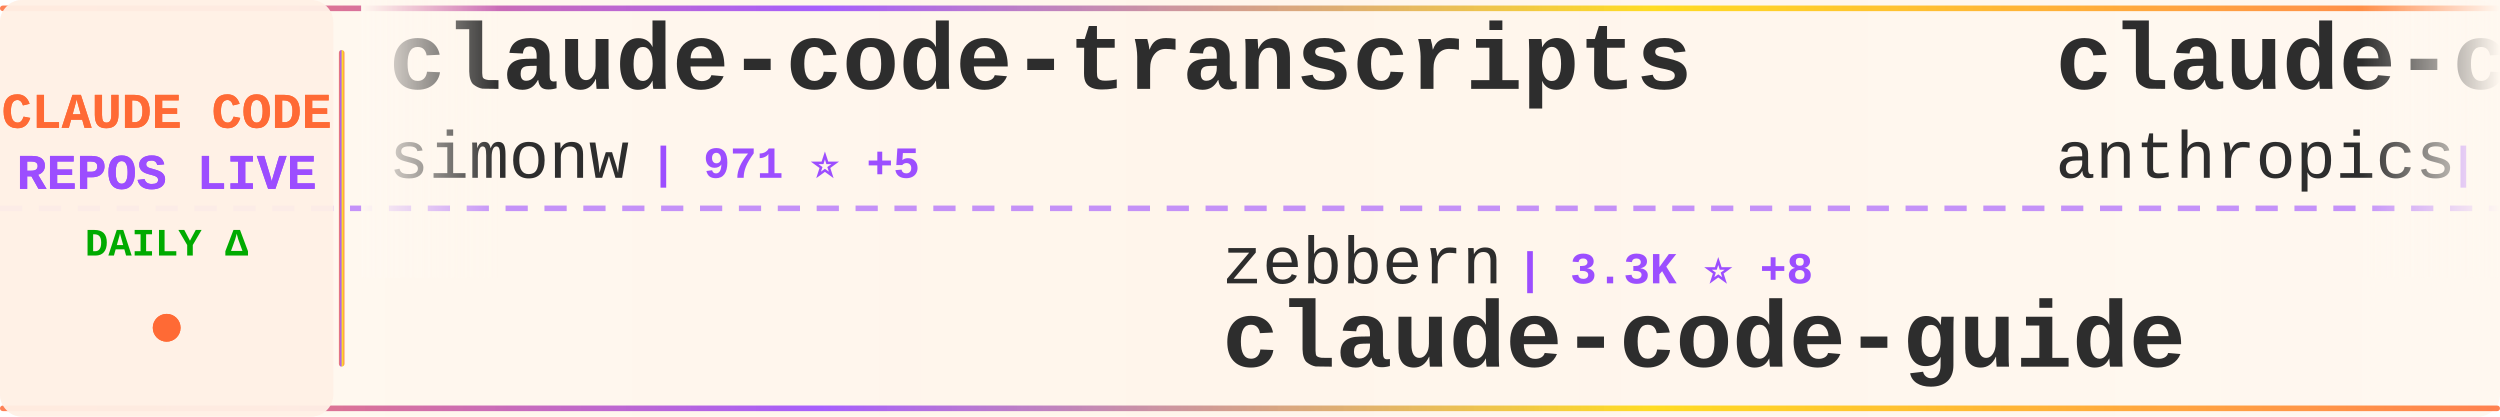
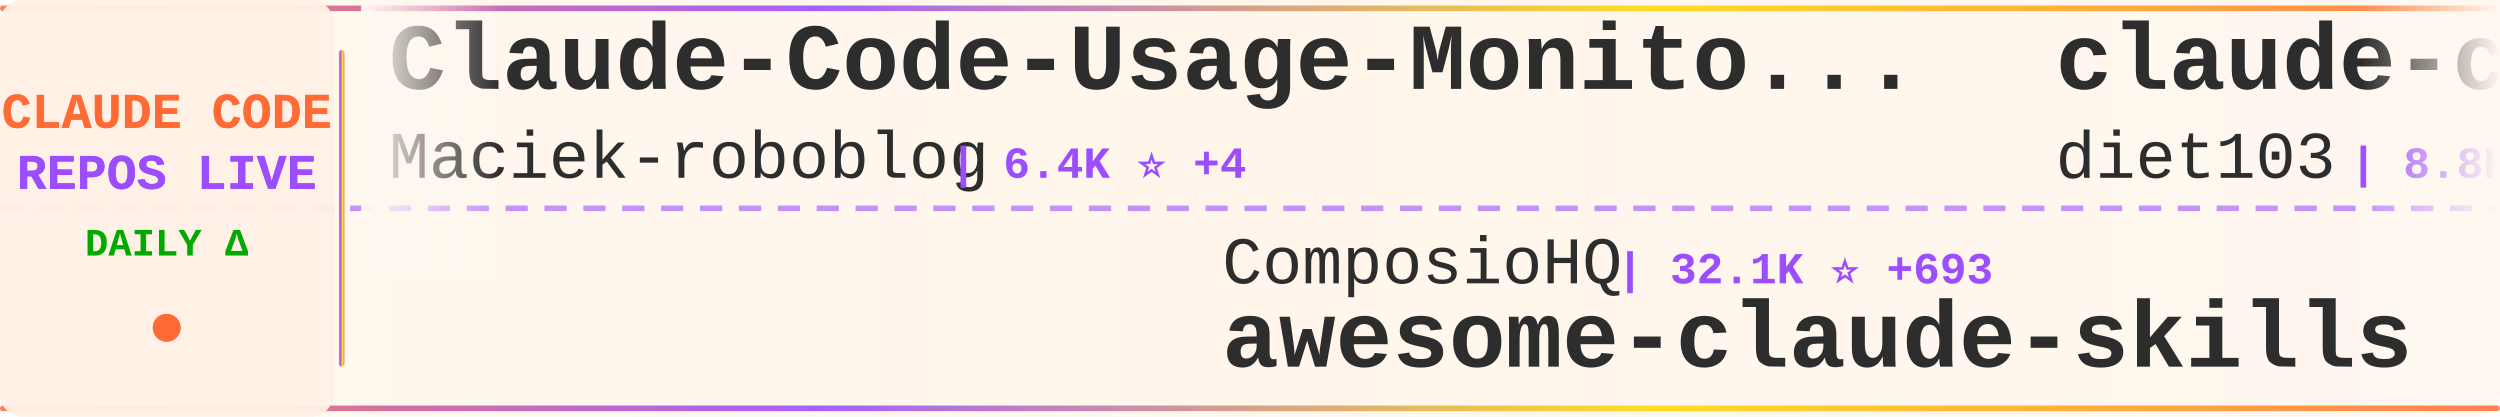
<svg xmlns="http://www.w3.org/2000/svg" width="900" height="150">
  <defs>
    <linearGradient id="tickerBg" x1="0%" y1="0%" x2="100%" y2="0%">
      <stop offset="0%" style="stop-color:#fff8f0;stop-opacity:0.98" />
      <stop offset="50%" style="stop-color:#fff5eb;stop-opacity:1" />
      <stop offset="100%" style="stop-color:#fff8f0;stop-opacity:0.98" />
    </linearGradient>
    <linearGradient id="borderGrad" x1="0%" y1="0%" x2="100%" y2="0%">
      <stop offset="0%" style="stop-color:#FF6B35;stop-opacity:0.85">
        <animate attributeName="stop-opacity" values="0.85;1;0.85" dur="2s" repeatCount="indefinite" />
      </stop>
      <stop offset="33%" style="stop-color:#9C4EFF;stop-opacity:0.9">
        <animate attributeName="stop-opacity" values="0.9;1;0.9" dur="2.2s" repeatCount="indefinite" />
      </stop>
      <stop offset="66%" style="stop-color:#FFD700;stop-opacity:0.85">
        <animate attributeName="stop-opacity" values="0.85;1;0.85" dur="1.8s" repeatCount="indefinite" />
      </stop>
      <stop offset="100%" style="stop-color:#FF6B35;stop-opacity:0.85">
        <animate attributeName="stop-opacity" values="0.85;1;0.85" dur="2s" repeatCount="indefinite" />
      </stop>
    </linearGradient>
    <filter id="textGlow">
      <feGaussianBlur stdDeviation="0.15" result="coloredBlur" />
      <feMerge>
        <feMergeNode in="coloredBlur" />
        <feMergeNode in="SourceGraphic" />
      </feMerge>
    </filter>
    <filter id="metricGlow">
      <feGaussianBlur stdDeviation="0.2" result="coloredBlur" />
      <feMerge>
        <feMergeNode in="coloredBlur" />
        <feMergeNode in="SourceGraphic" />
      </feMerge>
    </filter>
    <linearGradient id="leftFade" x1="0%" y1="0%" x2="100%" y2="0%">
      <stop offset="0%" style="stop-color:#fff8f0;stop-opacity:1" />
      <stop offset="100%" style="stop-color:#fff8f0;stop-opacity:0" />
    </linearGradient>
    <linearGradient id="rightFade" x1="0%" y1="0%" x2="100%" y2="0%">
      <stop offset="0%" style="stop-color:#fff8f0;stop-opacity:0" />
      <stop offset="100%" style="stop-color:#fff8f0;stop-opacity:1" />
    </linearGradient>
  </defs>
  <rect width="900" height="150" fill="url(#tickerBg)" rx="8" />
  <rect x="0" y="2" width="900" height="2" fill="url(#borderGrad)" rx="1" />
  <rect x="0" y="146" width="900" height="2" fill="url(#borderGrad)" rx="1" />
  <line x1="0" y1="75" x2="900" y2="75" stroke="#9C4EFF" stroke-width="2" stroke-dasharray="8 6" opacity="0.6" />
  <rect x="0" y="0" width="120" height="150" fill="#fff0e6" opacity="0.95" rx="8" />
  <text x="60" y="46" font-family="'Courier New', monospace" font-size="18" font-weight="bold" fill="#FF6B35" text-anchor="middle" filter="url(#textGlow)">
    CLAUDE CODE
  </text>
  <text x="60" y="68" font-family="'Courier New', monospace" font-size="18" font-weight="bold" fill="#9C4EFF" text-anchor="middle" filter="url(#textGlow)">
    REPOS LIVE
  </text>
  <text x="60" y="92" font-family="'Courier New', monospace" font-size="14" font-weight="bold" fill="#00aa00" text-anchor="middle">
    DAILY Δ
  </text>
  <circle cx="60" cy="118" r="5" fill="#FF6B35" filter="url(#metricGlow)">
    <animate attributeName="r" values="4;6;4" dur="1.5s" repeatCount="indefinite" />
    <animate attributeName="opacity" values="0.6;1;0.6" dur="1.5s" repeatCount="indefinite" />
  </circle>
  <rect x="122" y="18" width="2" height="114" fill="url(#borderGrad)" rx="1" />
  <clipPath id="tickerClip">
    <rect x="130" y="0" width="770" height="150" />
  </clipPath>
  <g clip-path="url(#tickerClip)">
    <g id="tickerItems">
      <animateTransform attributeName="transform" attributeType="XML" type="translate" from="0 0" to="-3000 0" dur="54s" repeatCount="indefinite" />
      <g transform="translate(0, 0)">
-         <text x="140" y="32" font-family="'Courier New', monospace" font-size="34" font-weight="bold" fill="#2d2d2d">claude-code-transcripts</text>
-         <text x="140" y="64" font-family="'Courier New', monospace" font-size="24" font-weight="normal" fill="#2d2d2d" opacity="1.0">simonw</text>
-         <text x="234" y="64" font-family="'Courier New', monospace" font-size="16" font-weight="bold" fill="#9C4EFF"> | 971 ⭐ +5</text>
+         <text x="140" y="32" font-family="'Courier New', monospace" font-size="34" font-weight="bold" fill="#2d2d2d">Claude-Code-Usage-Monito...</text>
+         <text x="140" y="64" font-family="'Courier New', monospace" font-size="24" font-weight="normal" fill="#2d2d2d" opacity="1.0">Maciek-roboblog</text>
+         <text x="342" y="64" font-family="'Courier New', monospace" font-size="16" font-weight="bold" fill="#9C4EFF"> | 6.4K ⭐ +4</text>
      </g>
      <g transform="translate(300, 0)">
-         <text x="140" y="102" font-family="'Courier New', monospace" font-size="24" font-weight="normal" fill="#2d2d2d" opacity="1.0">zebbern</text>
-         <text x="246" y="102" font-family="'Courier New', monospace" font-size="16" font-weight="bold" fill="#9C4EFF"> | 3.3K ⭐ +8</text>
-         <text x="140" y="132" font-family="'Courier New', monospace" font-size="34" font-weight="bold" fill="#2d2d2d">claude-code-guide</text>
+         <text x="140" y="102" font-family="'Courier New', monospace" font-size="24" font-weight="normal" fill="#2d2d2d" opacity="1.0">ComposioHQ</text>
+         <text x="282" y="102" font-family="'Courier New', monospace" font-size="16" font-weight="bold" fill="#9C4EFF"> | 32.1K ⭐ +693</text>
+         <text x="140" y="132" font-family="'Courier New', monospace" font-size="34" font-weight="bold" fill="#2d2d2d">awesome-claude-skills</text>
      </g>
      <g transform="translate(600, 0)">
-         <text x="140" y="32" font-family="'Courier New', monospace" font-size="34" font-weight="bold" fill="#2d2d2d">claude-code-action</text>
-         <text x="140" y="64" font-family="'Courier New', monospace" font-size="24" font-weight="normal" fill="#2d2d2d" opacity="1.0">anthropics</text>
-         <text x="282" y="64" font-family="'Courier New', monospace" font-size="16" font-weight="bold" fill="#9C4EFF"> | 5.5K ⭐ +8</text>
+         <text x="140" y="32" font-family="'Courier New', monospace" font-size="34" font-weight="bold" fill="#2d2d2d">claude-code-infrastructu...</text>
+         <text x="140" y="64" font-family="'Courier New', monospace" font-size="24" font-weight="normal" fill="#2d2d2d" opacity="1.0">diet103</text>
+         <text x="246" y="64" font-family="'Courier New', monospace" font-size="16" font-weight="bold" fill="#9C4EFF"> | 8.8K ⭐ +9</text>
      </g>
      <g transform="translate(900, 0)">
-         <text x="140" y="102" font-family="'Courier New', monospace" font-size="24" font-weight="normal" fill="#2d2d2d" opacity="1.0">gavrielc</text>
-         <text x="258" y="102" font-family="'Courier New', monospace" font-size="16" font-weight="bold" fill="#9C4EFF"> | 6.0K ⭐ +323</text>
-         <text x="140" y="132" font-family="'Courier New', monospace" font-size="34" font-weight="bold" fill="#2d2d2d">nanoclaw</text>
+         <text x="140" y="102" font-family="'Courier New', monospace" font-size="24" font-weight="normal" fill="#2d2d2d" opacity="1.0">cixingguangming55555</text>
+         <text x="402" y="102" font-family="'Courier New', monospace" font-size="16" font-weight="bold" fill="#9C4EFF"> | 2.5K ⭐</text>
+         <text x="140" y="132" font-family="'Courier New', monospace" font-size="34" font-weight="bold" fill="#2d2d2d">wechat-bot</text>
      </g>
      <g transform="translate(1200, 0)">
-         <text x="140" y="32" font-family="'Courier New', monospace" font-size="34" font-weight="bold" fill="#2d2d2d">claude-code-tresor</text>
-         <text x="140" y="64" font-family="'Courier New', monospace" font-size="24" font-weight="normal" fill="#2d2d2d" opacity="1.0">alirezarezvani</text>
-         <text x="330" y="64" font-family="'Courier New', monospace" font-size="16" font-weight="bold" fill="#9C4EFF"> | 499 ⭐ +1</text>
+         <text x="140" y="32" font-family="'Courier New', monospace" font-size="34" font-weight="bold" fill="#2d2d2d">claude-code.nvim</text>
+         <text x="140" y="64" font-family="'Courier New', monospace" font-size="24" font-weight="normal" fill="#2d2d2d" opacity="1.0">greggh</text>
+         <text x="234" y="64" font-family="'Courier New', monospace" font-size="16" font-weight="bold" fill="#9C4EFF"> | 1.8K ⭐ +1</text>
      </g>
      <g transform="translate(1500, 0)">
-         <text x="140" y="102" font-family="'Courier New', monospace" font-size="24" font-weight="normal" fill="#2d2d2d" opacity="1.0">router-for-me</text>
-         <text x="318" y="102" font-family="'Courier New', monospace" font-size="16" font-weight="bold" fill="#9C4EFF"> | 9.7K ⭐ +112</text>
-         <text x="140" y="132" font-family="'Courier New', monospace" font-size="34" font-weight="bold" fill="#2d2d2d">CLIProxyAPI</text>
+         <text x="140" y="102" font-family="'Courier New', monospace" font-size="24" font-weight="normal" fill="#2d2d2d" opacity="1.0">sugyan</text>
+         <text x="234" y="102" font-family="'Courier New', monospace" font-size="16" font-weight="bold" fill="#9C4EFF"> | 895 ⭐ +1</text>
+         <text x="140" y="132" font-family="'Courier New', monospace" font-size="34" font-weight="bold" fill="#2d2d2d">claude-code-webui</text>
      </g>
      <g transform="translate(1800, 0)">
-         <text x="140" y="32" font-family="'Courier New', monospace" font-size="34" font-weight="bold" fill="#2d2d2d">claude-code-cheat-sheet</text>
-         <text x="140" y="64" font-family="'Courier New', monospace" font-size="24" font-weight="normal" fill="#2d2d2d" opacity="1.0">Njengah</text>
-         <text x="246" y="64" font-family="'Courier New', monospace" font-size="16" font-weight="bold" fill="#9C4EFF"> | 1.3K ⭐ +6</text>
+         <text x="140" y="32" font-family="'Courier New', monospace" font-size="34" font-weight="bold" fill="#2d2d2d">claude-code-spec-workflo...</text>
+         <text x="140" y="64" font-family="'Courier New', monospace" font-size="24" font-weight="normal" fill="#2d2d2d" opacity="1.0">Pimzino</text>
+         <text x="246" y="64" font-family="'Courier New', monospace" font-size="16" font-weight="bold" fill="#9C4EFF"> | 3.4K ⭐ +1</text>
      </g>
      <g transform="translate(2100, 0)">
-         <text x="140" y="102" font-family="'Courier New', monospace" font-size="24" font-weight="normal" fill="#2d2d2d" opacity="1.0">jeremylongshore</text>
-         <text x="342" y="102" font-family="'Courier New', monospace" font-size="16" font-weight="bold" fill="#9C4EFF"> | 1.3K ⭐ +8</text>
-         <text x="140" y="132" font-family="'Courier New', monospace" font-size="34" font-weight="bold" fill="#2d2d2d">claude-code-plugins-plus...</text>
+         <text x="140" y="102" font-family="'Courier New', monospace" font-size="24" font-weight="normal" fill="#2d2d2d" opacity="1.0">laravel</text>
+         <text x="246" y="102" font-family="'Courier New', monospace" font-size="16" font-weight="bold" fill="#9C4EFF"> | 482 ⭐ +1</text>
+         <text x="140" y="132" font-family="'Courier New', monospace" font-size="34" font-weight="bold" fill="#2d2d2d">claude-code</text>
      </g>
      <g transform="translate(2400, 0)">
-         <text x="140" y="32" font-family="'Courier New', monospace" font-size="34" font-weight="bold" fill="#2d2d2d">claude-code-source-code-...</text>
-         <text x="140" y="64" font-family="'Courier New', monospace" font-size="24" font-weight="normal" fill="#2d2d2d" opacity="1.0">ghuntley</text>
-         <text x="258" y="64" font-family="'Courier New', monospace" font-size="16" font-weight="bold" fill="#9C4EFF"> | 828 ⭐</text>
+         <text x="140" y="32" font-family="'Courier New', monospace" font-size="34" font-weight="bold" fill="#2d2d2d">claude-code-tools</text>
+         <text x="140" y="64" font-family="'Courier New', monospace" font-size="24" font-weight="normal" fill="#2d2d2d" opacity="1.0">pchalasani</text>
+         <text x="282" y="64" font-family="'Courier New', monospace" font-size="16" font-weight="bold" fill="#9C4EFF"> | 1.4K ⭐ +8</text>
      </g>
      <g transform="translate(2700, 0)">
-         <text x="140" y="102" font-family="'Courier New', monospace" font-size="24" font-weight="normal" fill="#2d2d2d" opacity="1.0">eyaltoledano</text>
-         <text x="306" y="102" font-family="'Courier New', monospace" font-size="16" font-weight="bold" fill="#9C4EFF"> | 25.3K ⭐ +16</text>
-         <text x="140" y="132" font-family="'Courier New', monospace" font-size="34" font-weight="bold" fill="#2d2d2d">claude-task-master</text>
+         <text x="140" y="102" font-family="'Courier New', monospace" font-size="24" font-weight="normal" fill="#2d2d2d" opacity="1.0">anthropics</text>
+         <text x="282" y="102" font-family="'Courier New', monospace" font-size="16" font-weight="bold" fill="#9C4EFF"> | 65.1K ⭐ +259</text>
+         <text x="140" y="132" font-family="'Courier New', monospace" font-size="34" font-weight="bold" fill="#2d2d2d">claude-code</text>
      </g>
      <g transform="translate(3000, 0)">
-         <text x="140" y="32" font-family="'Courier New', monospace" font-size="34" font-weight="bold" fill="#2d2d2d">claude-code-transcripts</text>
-         <text x="140" y="64" font-family="'Courier New', monospace" font-size="24" font-weight="normal" fill="#2d2d2d" opacity="1.0">simonw</text>
-         <text x="234" y="64" font-family="'Courier New', monospace" font-size="16" font-weight="bold" fill="#9C4EFF"> | 971 ⭐ +5</text>
+         <text x="140" y="32" font-family="'Courier New', monospace" font-size="34" font-weight="bold" fill="#2d2d2d">Claude-Code-Usage-Monito...</text>
+         <text x="140" y="64" font-family="'Courier New', monospace" font-size="24" font-weight="normal" fill="#2d2d2d" opacity="1.0">Maciek-roboblog</text>
+         <text x="342" y="64" font-family="'Courier New', monospace" font-size="16" font-weight="bold" fill="#9C4EFF"> | 6.4K ⭐ +4</text>
      </g>
      <g transform="translate(3300, 0)">
-         <text x="140" y="102" font-family="'Courier New', monospace" font-size="24" font-weight="normal" fill="#2d2d2d" opacity="1.0">zebbern</text>
-         <text x="246" y="102" font-family="'Courier New', monospace" font-size="16" font-weight="bold" fill="#9C4EFF"> | 3.3K ⭐ +8</text>
-         <text x="140" y="132" font-family="'Courier New', monospace" font-size="34" font-weight="bold" fill="#2d2d2d">claude-code-guide</text>
+         <text x="140" y="102" font-family="'Courier New', monospace" font-size="24" font-weight="normal" fill="#2d2d2d" opacity="1.0">ComposioHQ</text>
+         <text x="282" y="102" font-family="'Courier New', monospace" font-size="16" font-weight="bold" fill="#9C4EFF"> | 32.1K ⭐ +693</text>
+         <text x="140" y="132" font-family="'Courier New', monospace" font-size="34" font-weight="bold" fill="#2d2d2d">awesome-claude-skills</text>
      </g>
      <g transform="translate(3600, 0)">
-         <text x="140" y="32" font-family="'Courier New', monospace" font-size="34" font-weight="bold" fill="#2d2d2d">claude-code-action</text>
-         <text x="140" y="64" font-family="'Courier New', monospace" font-size="24" font-weight="normal" fill="#2d2d2d" opacity="1.0">anthropics</text>
-         <text x="282" y="64" font-family="'Courier New', monospace" font-size="16" font-weight="bold" fill="#9C4EFF"> | 5.5K ⭐ +8</text>
+         <text x="140" y="32" font-family="'Courier New', monospace" font-size="34" font-weight="bold" fill="#2d2d2d">claude-code-infrastructu...</text>
+         <text x="140" y="64" font-family="'Courier New', monospace" font-size="24" font-weight="normal" fill="#2d2d2d" opacity="1.0">diet103</text>
+         <text x="246" y="64" font-family="'Courier New', monospace" font-size="16" font-weight="bold" fill="#9C4EFF"> | 8.8K ⭐ +9</text>
      </g>
      <g transform="translate(3900, 0)">
-         <text x="140" y="102" font-family="'Courier New', monospace" font-size="24" font-weight="normal" fill="#2d2d2d" opacity="1.0">gavrielc</text>
-         <text x="258" y="102" font-family="'Courier New', monospace" font-size="16" font-weight="bold" fill="#9C4EFF"> | 6.0K ⭐ +323</text>
-         <text x="140" y="132" font-family="'Courier New', monospace" font-size="34" font-weight="bold" fill="#2d2d2d">nanoclaw</text>
+         <text x="140" y="102" font-family="'Courier New', monospace" font-size="24" font-weight="normal" fill="#2d2d2d" opacity="1.0">cixingguangming55555</text>
+         <text x="402" y="102" font-family="'Courier New', monospace" font-size="16" font-weight="bold" fill="#9C4EFF"> | 2.5K ⭐</text>
+         <text x="140" y="132" font-family="'Courier New', monospace" font-size="34" font-weight="bold" fill="#2d2d2d">wechat-bot</text>
      </g>
    </g>
  </g>
  <rect x="130" y="0" width="50" height="100" fill="url(#leftFade)" />
  <rect x="850" y="0" width="50" height="100" fill="url(#rightFade)" />
</svg>
